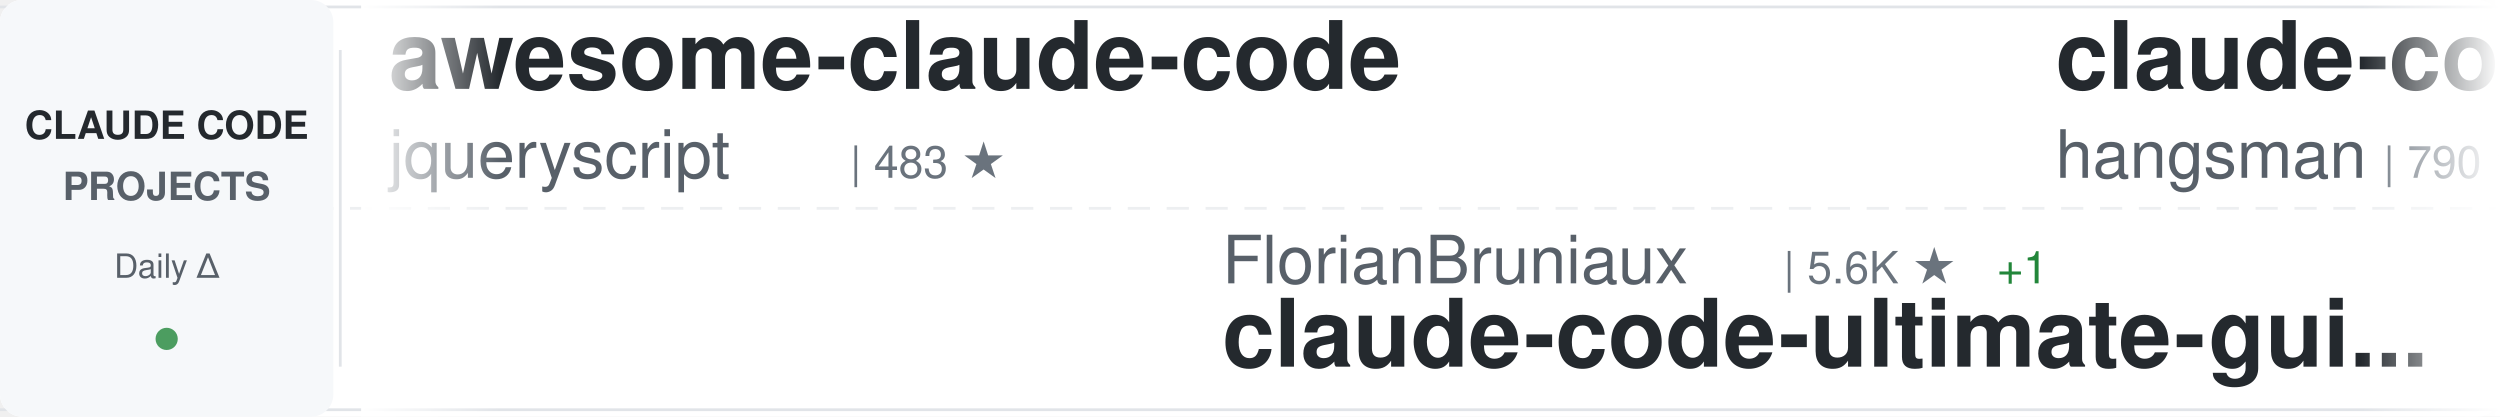
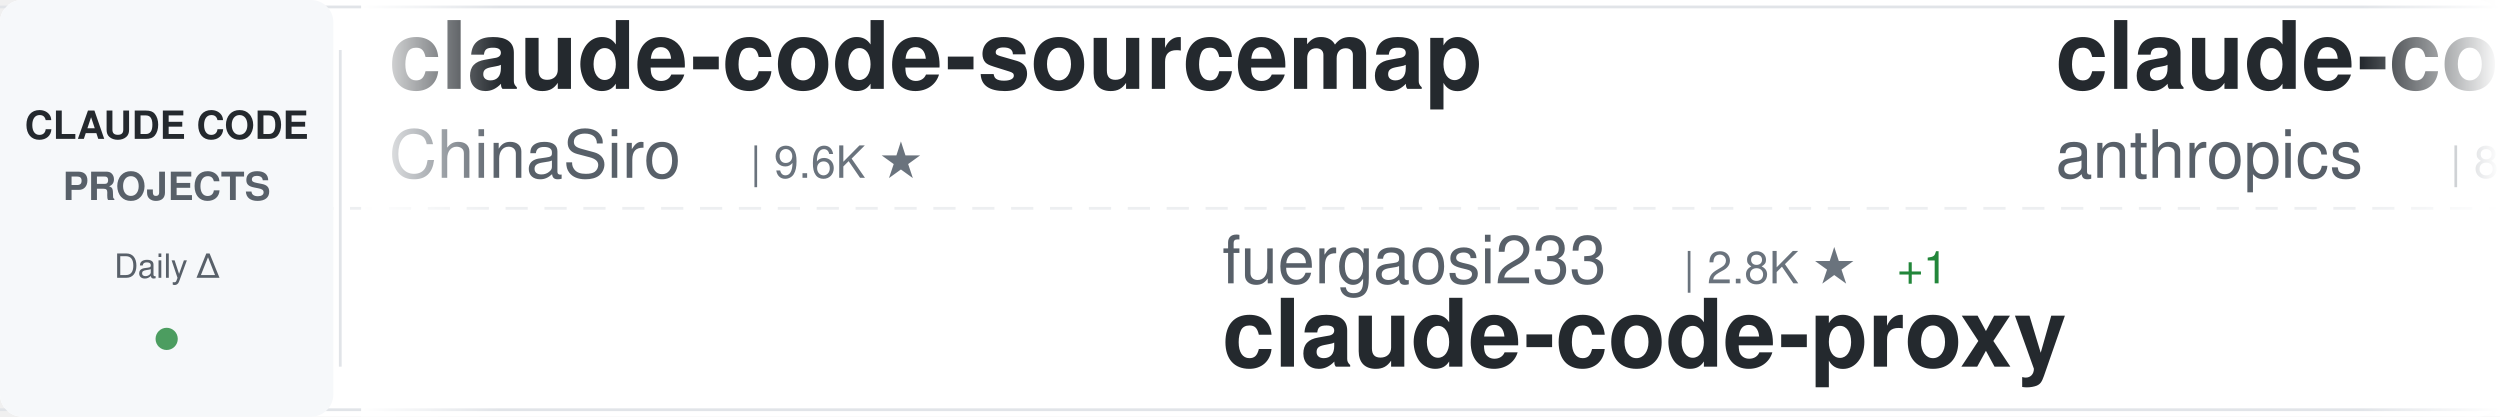
<svg xmlns="http://www.w3.org/2000/svg" width="900" height="150">
  <defs>
    <linearGradient id="awesomeLeftFade" x1="0%" y1="0%" x2="100%" y2="0%">
      <stop offset="0%" style="stop-color:#ffffff;stop-opacity:1" />
      <stop offset="100%" style="stop-color:#ffffff;stop-opacity:0" />
    </linearGradient>
    <linearGradient id="awesomeRightFade" x1="0%" y1="0%" x2="100%" y2="0%">
      <stop offset="0%" style="stop-color:#ffffff;stop-opacity:0" />
      <stop offset="100%" style="stop-color:#ffffff;stop-opacity:1" />
    </linearGradient>
  </defs>
  <rect width="900" height="150" fill="#ffffff" rx="8" />
  <rect x="0" y="2" width="900" height="1" fill="#e1e4e8" />
  <rect x="0" y="147" width="900" height="1" fill="#e1e4e8" />
  <line x1="0" y1="75" x2="900" y2="75" stroke="#e1e4e8" stroke-width="1" stroke-dasharray="8 6" opacity="0.6" />
  <rect x="0" y="0" width="120" height="150" fill="#f6f8fa" rx="8" />
  <text x="60" y="50" font-family="-apple-system, BlinkMacSystemFont, 'Segoe UI', Helvetica, Arial, sans-serif" font-size="14" font-weight="600" fill="#24292e" text-anchor="middle">CLAUDE CODE</text>
  <text x="60" y="72" font-family="-apple-system, BlinkMacSystemFont, 'Segoe UI', Helvetica, Arial, sans-serif" font-size="14" font-weight="600" fill="#586069" text-anchor="middle">PROJECTS</text>
  <text x="60" y="100" font-family="-apple-system, BlinkMacSystemFont, 'Segoe UI', Helvetica, Arial, sans-serif" font-size="12" font-weight="500" fill="#586069" text-anchor="middle">Daily Δ</text>
  <circle cx="60" cy="122" r="4" fill="#22863a" opacity="0.8" />
  <rect x="122" y="18" width="1" height="114" fill="#e1e4e8" />
  <clipPath id="awesomeTickerClip">
    <rect x="130" y="0" width="770" height="150" />
  </clipPath>
  <g clip-path="url(#awesomeTickerClip)">
    <g id="awesomeTickerItems">
      <animateTransform attributeName="transform" attributeType="XML" type="translate" from="0 0" to="-3000 0" dur="54s" repeatCount="indefinite" />
      <g transform="translate(0, 0)">
-         <text x="140" y="32" font-family="-apple-system, BlinkMacSystemFont, 'Segoe UI', Helvetica, Arial, sans-serif" font-size="34" font-weight="600" fill="#24292e">awesome-claude-code</text>
-         <text x="140" y="64" font-family="-apple-system, BlinkMacSystemFont, 'Segoe UI', Helvetica, Arial, sans-serif" font-size="24" font-weight="400" fill="#586069">jqueryscript</text>
-         <text x="306" y="64" font-family="-apple-system, BlinkMacSystemFont, 'Segoe UI', Helvetica, Arial, sans-serif" font-size="16" font-weight="500" fill="#6a737d">| 483 ★</text>
+         <text x="140" y="32" font-family="-apple-system, BlinkMacSystemFont, 'Segoe UI', Helvetica, Arial, sans-serif" font-size="34" font-weight="600" fill="#24292e">claude-code-sourcemap</text>
+         <text x="140" y="64" font-family="-apple-system, BlinkMacSystemFont, 'Segoe UI', Helvetica, Arial, sans-serif" font-size="24" font-weight="400" fill="#586069">ChinaSiro</text>
+         <text x="270" y="64" font-family="-apple-system, BlinkMacSystemFont, 'Segoe UI', Helvetica, Arial, sans-serif" font-size="16" font-weight="500" fill="#6a737d">| 9.6K ★</text>
      </g>
      <g transform="translate(300, 0)">
-         <text x="140" y="102" font-family="-apple-system, BlinkMacSystemFont, 'Segoe UI', Helvetica, Arial, sans-serif" font-size="24" font-weight="400" fill="#586069">FlorianBruniaux</text>
-         <text x="342" y="102" font-family="-apple-system, BlinkMacSystemFont, 'Segoe UI', Helvetica, Arial, sans-serif" font-size="16" font-weight="500" fill="#6a737d">| 5.6K ★</text>
-         <text x="419" y="102" font-family="-apple-system, BlinkMacSystemFont, 'Segoe UI', Helvetica, Arial, sans-serif" font-size="16" font-weight="500" fill="#22863a"> +1</text>
-         <text x="140" y="132" font-family="-apple-system, BlinkMacSystemFont, 'Segoe UI', Helvetica, Arial, sans-serif" font-size="34" font-weight="600" fill="#24292e">claude-code-ultimate-gui...</text>
+         <text x="140" y="102" font-family="-apple-system, BlinkMacSystemFont, 'Segoe UI', Helvetica, Arial, sans-serif" font-size="24" font-weight="400" fill="#586069">fuergaosi233</text>
+         <text x="306" y="102" font-family="-apple-system, BlinkMacSystemFont, 'Segoe UI', Helvetica, Arial, sans-serif" font-size="16" font-weight="500" fill="#6a737d">| 2.8K ★</text>
+         <text x="383" y="102" font-family="-apple-system, BlinkMacSystemFont, 'Segoe UI', Helvetica, Arial, sans-serif" font-size="16" font-weight="500" fill="#22863a"> +1</text>
+         <text x="140" y="132" font-family="-apple-system, BlinkMacSystemFont, 'Segoe UI', Helvetica, Arial, sans-serif" font-size="34" font-weight="600" fill="#24292e">claude-code-proxy</text>
      </g>
      <g transform="translate(600, 0)">
-         <text x="140" y="32" font-family="-apple-system, BlinkMacSystemFont, 'Segoe UI', Helvetica, Arial, sans-serif" font-size="34" font-weight="600" fill="#24292e">claude-code-source</text>
-         <text x="140" y="64" font-family="-apple-system, BlinkMacSystemFont, 'Segoe UI', Helvetica, Arial, sans-serif" font-size="24" font-weight="400" fill="#586069">hangsman</text>
-         <text x="258" y="64" font-family="-apple-system, BlinkMacSystemFont, 'Segoe UI', Helvetica, Arial, sans-serif" font-size="16" font-weight="500" fill="#6a737d">| 790 ★</text>
+         <text x="140" y="32" font-family="-apple-system, BlinkMacSystemFont, 'Segoe UI', Helvetica, Arial, sans-serif" font-size="34" font-weight="600" fill="#24292e">claude-code-action</text>
+         <text x="140" y="64" font-family="-apple-system, BlinkMacSystemFont, 'Segoe UI', Helvetica, Arial, sans-serif" font-size="24" font-weight="400" fill="#586069">anthropics</text>
+         <text x="282" y="64" font-family="-apple-system, BlinkMacSystemFont, 'Segoe UI', Helvetica, Arial, sans-serif" font-size="16" font-weight="500" fill="#6a737d">| 8.5K ★</text>
      </g>
      <g transform="translate(900, 0)">
+         <text x="140" y="102" font-family="-apple-system, BlinkMacSystemFont, 'Segoe UI', Helvetica, Arial, sans-serif" font-size="24" font-weight="400" fill="#586069">affaan-m</text>
+         <text x="258" y="102" font-family="-apple-system, BlinkMacSystemFont, 'Segoe UI', Helvetica, Arial, sans-serif" font-size="16" font-weight="500" fill="#6a737d">| 236.8K ★</text>
+         <text x="353" y="102" font-family="-apple-system, BlinkMacSystemFont, 'Segoe UI', Helvetica, Arial, sans-serif" font-size="16" font-weight="500" fill="#22863a"> +21</text>
+         <text x="140" y="132" font-family="-apple-system, BlinkMacSystemFont, 'Segoe UI', Helvetica, Arial, sans-serif" font-size="34" font-weight="600" fill="#24292e">ECC</text>
+       </g>
+       <g transform="translate(1200, 0)">
+         <text x="140" y="32" font-family="-apple-system, BlinkMacSystemFont, 'Segoe UI', Helvetica, Arial, sans-serif" font-size="34" font-weight="600" fill="#24292e">claude-code-webui</text>
+         <text x="140" y="64" font-family="-apple-system, BlinkMacSystemFont, 'Segoe UI', Helvetica, Arial, sans-serif" font-size="24" font-weight="400" fill="#586069">sugyan</text>
+         <text x="234" y="64" font-family="-apple-system, BlinkMacSystemFont, 'Segoe UI', Helvetica, Arial, sans-serif" font-size="16" font-weight="500" fill="#6a737d">| 1.1K ★</text>
+       </g>
+       <g transform="translate(1500, 0)">
        <text x="140" y="102" font-family="-apple-system, BlinkMacSystemFont, 'Segoe UI', Helvetica, Arial, sans-serif" font-size="24" font-weight="400" fill="#586069">xu-xiang</text>
        <text x="258" y="102" font-family="-apple-system, BlinkMacSystemFont, 'Segoe UI', Helvetica, Arial, sans-serif" font-size="16" font-weight="500" fill="#6a737d">| 1.8K ★</text>
-         <text x="335" y="102" font-family="-apple-system, BlinkMacSystemFont, 'Segoe UI', Helvetica, Arial, sans-serif" font-size="16" font-weight="500" fill="#22863a"> +1</text>
        <text x="140" y="132" font-family="-apple-system, BlinkMacSystemFont, 'Segoe UI', Helvetica, Arial, sans-serif" font-size="34" font-weight="600" fill="#24292e">everything-claude-code-z...</text>
      </g>
-       <g transform="translate(1200, 0)">
-         <text x="140" y="32" font-family="-apple-system, BlinkMacSystemFont, 'Segoe UI', Helvetica, Arial, sans-serif" font-size="34" font-weight="600" fill="#24292e">claude-code-router</text>
-         <text x="140" y="64" font-family="-apple-system, BlinkMacSystemFont, 'Segoe UI', Helvetica, Arial, sans-serif" font-size="24" font-weight="400" fill="#586069">musistudio</text>
-         <text x="282" y="64" font-family="-apple-system, BlinkMacSystemFont, 'Segoe UI', Helvetica, Arial, sans-serif" font-size="16" font-weight="500" fill="#6a737d">| 36.3K ★</text>
-         <text x="368" y="64" font-family="-apple-system, BlinkMacSystemFont, 'Segoe UI', Helvetica, Arial, sans-serif" font-size="16" font-weight="500" fill="#22863a"> +3</text>
-       </g>
-       <g transform="translate(1500, 0)">
-         <text x="140" y="102" font-family="-apple-system, BlinkMacSystemFont, 'Segoe UI', Helvetica, Arial, sans-serif" font-size="24" font-weight="400" fill="#586069">777genius</text>
-         <text x="270" y="102" font-family="-apple-system, BlinkMacSystemFont, 'Segoe UI', Helvetica, Arial, sans-serif" font-size="16" font-weight="500" fill="#6a737d">| 923 ★</text>
-         <text x="140" y="132" font-family="-apple-system, BlinkMacSystemFont, 'Segoe UI', Helvetica, Arial, sans-serif" font-size="34" font-weight="600" fill="#24292e">claude-code-source-code</text>
-       </g>
      <g transform="translate(1800, 0)">
-         <text x="140" y="32" font-family="-apple-system, BlinkMacSystemFont, 'Segoe UI', Helvetica, Arial, sans-serif" font-size="34" font-weight="600" fill="#24292e">claude-code-guide</text>
-         <text x="140" y="64" font-family="-apple-system, BlinkMacSystemFont, 'Segoe UI', Helvetica, Arial, sans-serif" font-size="24" font-weight="400" fill="#586069">zebbern</text>
-         <text x="246" y="64" font-family="-apple-system, BlinkMacSystemFont, 'Segoe UI', Helvetica, Arial, sans-serif" font-size="16" font-weight="500" fill="#6a737d">| 4.4K ★</text>
+         <text x="140" y="32" font-family="-apple-system, BlinkMacSystemFont, 'Segoe UI', Helvetica, Arial, sans-serif" font-size="34" font-weight="600" fill="#24292e">claude-coder</text>
+         <text x="140" y="64" font-family="-apple-system, BlinkMacSystemFont, 'Segoe UI', Helvetica, Arial, sans-serif" font-size="24" font-weight="400" fill="#586069">kodu-ai</text>
+         <text x="246" y="64" font-family="-apple-system, BlinkMacSystemFont, 'Segoe UI', Helvetica, Arial, sans-serif" font-size="16" font-weight="500" fill="#6a737d">| 5.2K ★</text>
      </g>
      <g transform="translate(2100, 0)">
-         <text x="140" y="102" font-family="-apple-system, BlinkMacSystemFont, 'Segoe UI', Helvetica, Arial, sans-serif" font-size="24" font-weight="400" fill="#586069">disler</text>
-         <text x="234" y="102" font-family="-apple-system, BlinkMacSystemFont, 'Segoe UI', Helvetica, Arial, sans-serif" font-size="16" font-weight="500" fill="#6a737d">| 3.9K ★</text>
-         <text x="140" y="132" font-family="-apple-system, BlinkMacSystemFont, 'Segoe UI', Helvetica, Arial, sans-serif" font-size="34" font-weight="600" fill="#24292e">claude-code-hooks-master...</text>
+         <text x="140" y="102" font-family="-apple-system, BlinkMacSystemFont, 'Segoe UI', Helvetica, Arial, sans-serif" font-size="24" font-weight="400" fill="#586069">davila7</text>
+         <text x="246" y="102" font-family="-apple-system, BlinkMacSystemFont, 'Segoe UI', Helvetica, Arial, sans-serif" font-size="16" font-weight="500" fill="#6a737d">| 30.0K ★</text>
+         <text x="332" y="102" font-family="-apple-system, BlinkMacSystemFont, 'Segoe UI', Helvetica, Arial, sans-serif" font-size="16" font-weight="500" fill="#22863a"> +1</text>
+         <text x="140" y="132" font-family="-apple-system, BlinkMacSystemFont, 'Segoe UI', Helvetica, Arial, sans-serif" font-size="34" font-weight="600" fill="#24292e">claude-code-templates</text>
      </g>
      <g transform="translate(2400, 0)">
-         <text x="140" y="32" font-family="-apple-system, BlinkMacSystemFont, 'Segoe UI', Helvetica, Arial, sans-serif" font-size="34" font-weight="600" fill="#24292e">claude-code-showcase</text>
-         <text x="140" y="64" font-family="-apple-system, BlinkMacSystemFont, 'Segoe UI', Helvetica, Arial, sans-serif" font-size="24" font-weight="400" fill="#586069">ChrisWiles</text>
-         <text x="282" y="64" font-family="-apple-system, BlinkMacSystemFont, 'Segoe UI', Helvetica, Arial, sans-serif" font-size="16" font-weight="500" fill="#6a737d">| 6.0K ★</text>
+         <text x="140" y="32" font-family="-apple-system, BlinkMacSystemFont, 'Segoe UI', Helvetica, Arial, sans-serif" font-size="34" font-weight="600" fill="#24292e">claude-code-reverse</text>
+         <text x="140" y="64" font-family="-apple-system, BlinkMacSystemFont, 'Segoe UI', Helvetica, Arial, sans-serif" font-size="24" font-weight="400" fill="#586069">Yuyz0112</text>
+         <text x="258" y="64" font-family="-apple-system, BlinkMacSystemFont, 'Segoe UI', Helvetica, Arial, sans-serif" font-size="16" font-weight="500" fill="#6a737d">| 2.4K ★</text>
      </g>
      <g transform="translate(2700, 0)">
-         <text x="140" y="102" font-family="-apple-system, BlinkMacSystemFont, 'Segoe UI', Helvetica, Arial, sans-serif" font-size="24" font-weight="400" fill="#586069">digitalsamba</text>
-         <text x="306" y="102" font-family="-apple-system, BlinkMacSystemFont, 'Segoe UI', Helvetica, Arial, sans-serif" font-size="16" font-weight="500" fill="#6a737d">| 1.9K ★</text>
-         <text x="140" y="132" font-family="-apple-system, BlinkMacSystemFont, 'Segoe UI', Helvetica, Arial, sans-serif" font-size="34" font-weight="600" fill="#24292e">claude-code-video-toolki...</text>
+         <text x="140" y="102" font-family="-apple-system, BlinkMacSystemFont, 'Segoe UI', Helvetica, Arial, sans-serif" font-size="24" font-weight="400" fill="#586069">liuup</text>
+         <text x="222" y="102" font-family="-apple-system, BlinkMacSystemFont, 'Segoe UI', Helvetica, Arial, sans-serif" font-size="16" font-weight="500" fill="#6a737d">| 3.7K ★</text>
+         <text x="299" y="102" font-family="-apple-system, BlinkMacSystemFont, 'Segoe UI', Helvetica, Arial, sans-serif" font-size="16" font-weight="500" fill="#22863a"> +2</text>
+         <text x="140" y="132" font-family="-apple-system, BlinkMacSystemFont, 'Segoe UI', Helvetica, Arial, sans-serif" font-size="34" font-weight="600" fill="#24292e">claude-code-analysis</text>
      </g>
      <g transform="translate(3000, 0)">
-         <text x="140" y="32" font-family="-apple-system, BlinkMacSystemFont, 'Segoe UI', Helvetica, Arial, sans-serif" font-size="34" font-weight="600" fill="#24292e">awesome-claude-code</text>
-         <text x="140" y="64" font-family="-apple-system, BlinkMacSystemFont, 'Segoe UI', Helvetica, Arial, sans-serif" font-size="24" font-weight="400" fill="#586069">jqueryscript</text>
-         <text x="306" y="64" font-family="-apple-system, BlinkMacSystemFont, 'Segoe UI', Helvetica, Arial, sans-serif" font-size="16" font-weight="500" fill="#6a737d">| 483 ★</text>
+         <text x="140" y="32" font-family="-apple-system, BlinkMacSystemFont, 'Segoe UI', Helvetica, Arial, sans-serif" font-size="34" font-weight="600" fill="#24292e">claude-code-sourcemap</text>
+         <text x="140" y="64" font-family="-apple-system, BlinkMacSystemFont, 'Segoe UI', Helvetica, Arial, sans-serif" font-size="24" font-weight="400" fill="#586069">ChinaSiro</text>
+         <text x="270" y="64" font-family="-apple-system, BlinkMacSystemFont, 'Segoe UI', Helvetica, Arial, sans-serif" font-size="16" font-weight="500" fill="#6a737d">| 9.6K ★</text>
      </g>
      <g transform="translate(3300, 0)">
-         <text x="140" y="102" font-family="-apple-system, BlinkMacSystemFont, 'Segoe UI', Helvetica, Arial, sans-serif" font-size="24" font-weight="400" fill="#586069">FlorianBruniaux</text>
-         <text x="342" y="102" font-family="-apple-system, BlinkMacSystemFont, 'Segoe UI', Helvetica, Arial, sans-serif" font-size="16" font-weight="500" fill="#6a737d">| 5.6K ★</text>
-         <text x="419" y="102" font-family="-apple-system, BlinkMacSystemFont, 'Segoe UI', Helvetica, Arial, sans-serif" font-size="16" font-weight="500" fill="#22863a"> +1</text>
-         <text x="140" y="132" font-family="-apple-system, BlinkMacSystemFont, 'Segoe UI', Helvetica, Arial, sans-serif" font-size="34" font-weight="600" fill="#24292e">claude-code-ultimate-gui...</text>
+         <text x="140" y="102" font-family="-apple-system, BlinkMacSystemFont, 'Segoe UI', Helvetica, Arial, sans-serif" font-size="24" font-weight="400" fill="#586069">fuergaosi233</text>
+         <text x="306" y="102" font-family="-apple-system, BlinkMacSystemFont, 'Segoe UI', Helvetica, Arial, sans-serif" font-size="16" font-weight="500" fill="#6a737d">| 2.8K ★</text>
+         <text x="383" y="102" font-family="-apple-system, BlinkMacSystemFont, 'Segoe UI', Helvetica, Arial, sans-serif" font-size="16" font-weight="500" fill="#22863a"> +1</text>
+         <text x="140" y="132" font-family="-apple-system, BlinkMacSystemFont, 'Segoe UI', Helvetica, Arial, sans-serif" font-size="34" font-weight="600" fill="#24292e">claude-code-proxy</text>
      </g>
      <g transform="translate(3600, 0)">
-         <text x="140" y="32" font-family="-apple-system, BlinkMacSystemFont, 'Segoe UI', Helvetica, Arial, sans-serif" font-size="34" font-weight="600" fill="#24292e">claude-code-source</text>
-         <text x="140" y="64" font-family="-apple-system, BlinkMacSystemFont, 'Segoe UI', Helvetica, Arial, sans-serif" font-size="24" font-weight="400" fill="#586069">hangsman</text>
-         <text x="258" y="64" font-family="-apple-system, BlinkMacSystemFont, 'Segoe UI', Helvetica, Arial, sans-serif" font-size="16" font-weight="500" fill="#6a737d">| 790 ★</text>
+         <text x="140" y="32" font-family="-apple-system, BlinkMacSystemFont, 'Segoe UI', Helvetica, Arial, sans-serif" font-size="34" font-weight="600" fill="#24292e">claude-code-action</text>
+         <text x="140" y="64" font-family="-apple-system, BlinkMacSystemFont, 'Segoe UI', Helvetica, Arial, sans-serif" font-size="24" font-weight="400" fill="#586069">anthropics</text>
+         <text x="282" y="64" font-family="-apple-system, BlinkMacSystemFont, 'Segoe UI', Helvetica, Arial, sans-serif" font-size="16" font-weight="500" fill="#6a737d">| 8.5K ★</text>
      </g>
      <g transform="translate(3900, 0)">
-         <text x="140" y="102" font-family="-apple-system, BlinkMacSystemFont, 'Segoe UI', Helvetica, Arial, sans-serif" font-size="24" font-weight="400" fill="#586069">xu-xiang</text>
-         <text x="258" y="102" font-family="-apple-system, BlinkMacSystemFont, 'Segoe UI', Helvetica, Arial, sans-serif" font-size="16" font-weight="500" fill="#6a737d">| 1.8K ★</text>
-         <text x="335" y="102" font-family="-apple-system, BlinkMacSystemFont, 'Segoe UI', Helvetica, Arial, sans-serif" font-size="16" font-weight="500" fill="#22863a"> +1</text>
-         <text x="140" y="132" font-family="-apple-system, BlinkMacSystemFont, 'Segoe UI', Helvetica, Arial, sans-serif" font-size="34" font-weight="600" fill="#24292e">everything-claude-code-z...</text>
+         <text x="140" y="102" font-family="-apple-system, BlinkMacSystemFont, 'Segoe UI', Helvetica, Arial, sans-serif" font-size="24" font-weight="400" fill="#586069">affaan-m</text>
+         <text x="258" y="102" font-family="-apple-system, BlinkMacSystemFont, 'Segoe UI', Helvetica, Arial, sans-serif" font-size="16" font-weight="500" fill="#6a737d">| 236.8K ★</text>
+         <text x="353" y="102" font-family="-apple-system, BlinkMacSystemFont, 'Segoe UI', Helvetica, Arial, sans-serif" font-size="16" font-weight="500" fill="#22863a"> +21</text>
+         <text x="140" y="132" font-family="-apple-system, BlinkMacSystemFont, 'Segoe UI', Helvetica, Arial, sans-serif" font-size="34" font-weight="600" fill="#24292e">ECC</text>
      </g>
    </g>
  </g>
  <rect x="130" y="0" width="50" height="150" fill="url(#awesomeLeftFade)" />
  <rect x="850" y="0" width="50" height="150" fill="url(#awesomeRightFade)" />
</svg>
